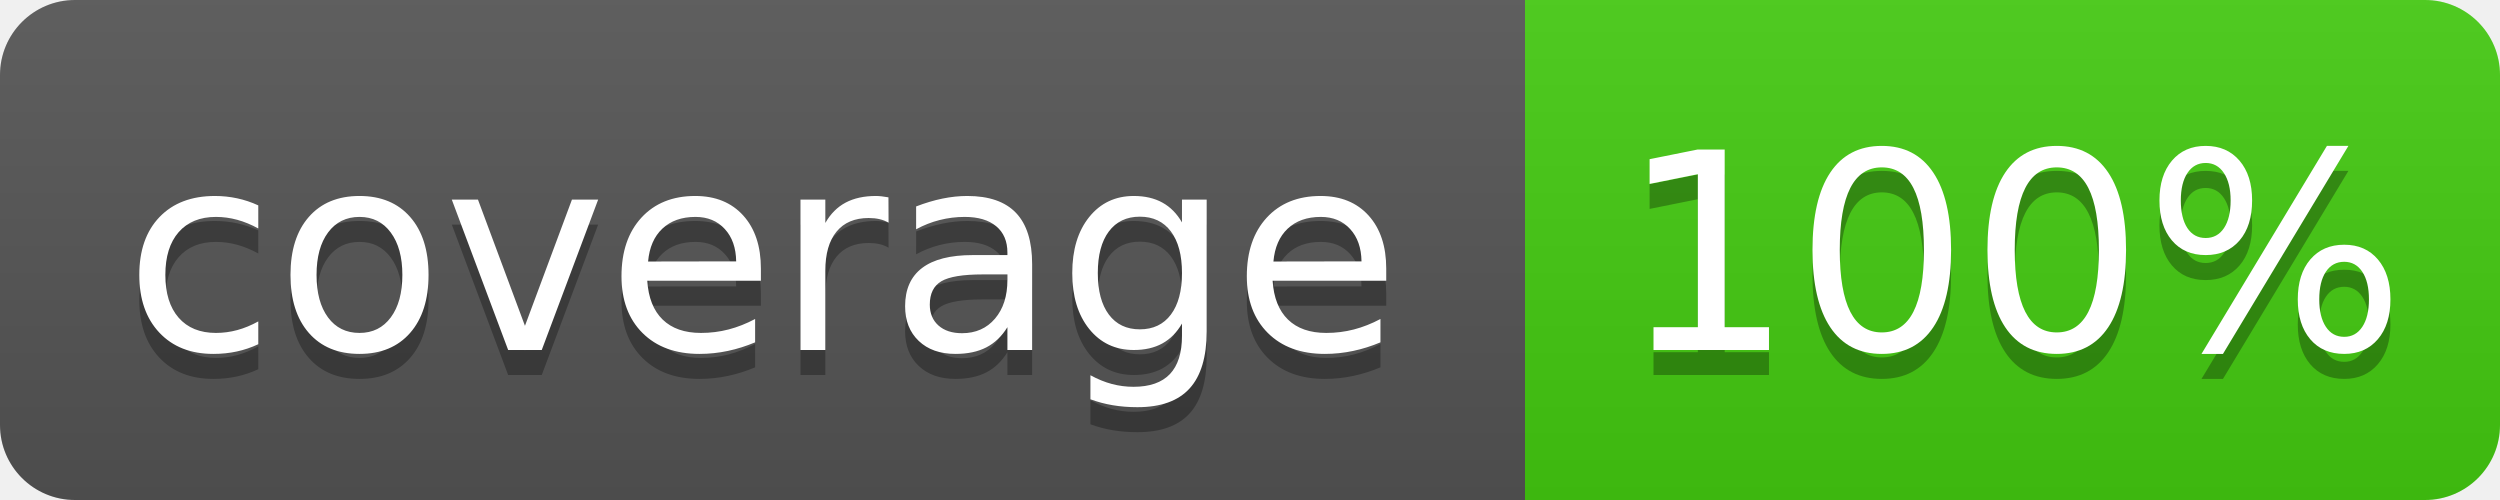
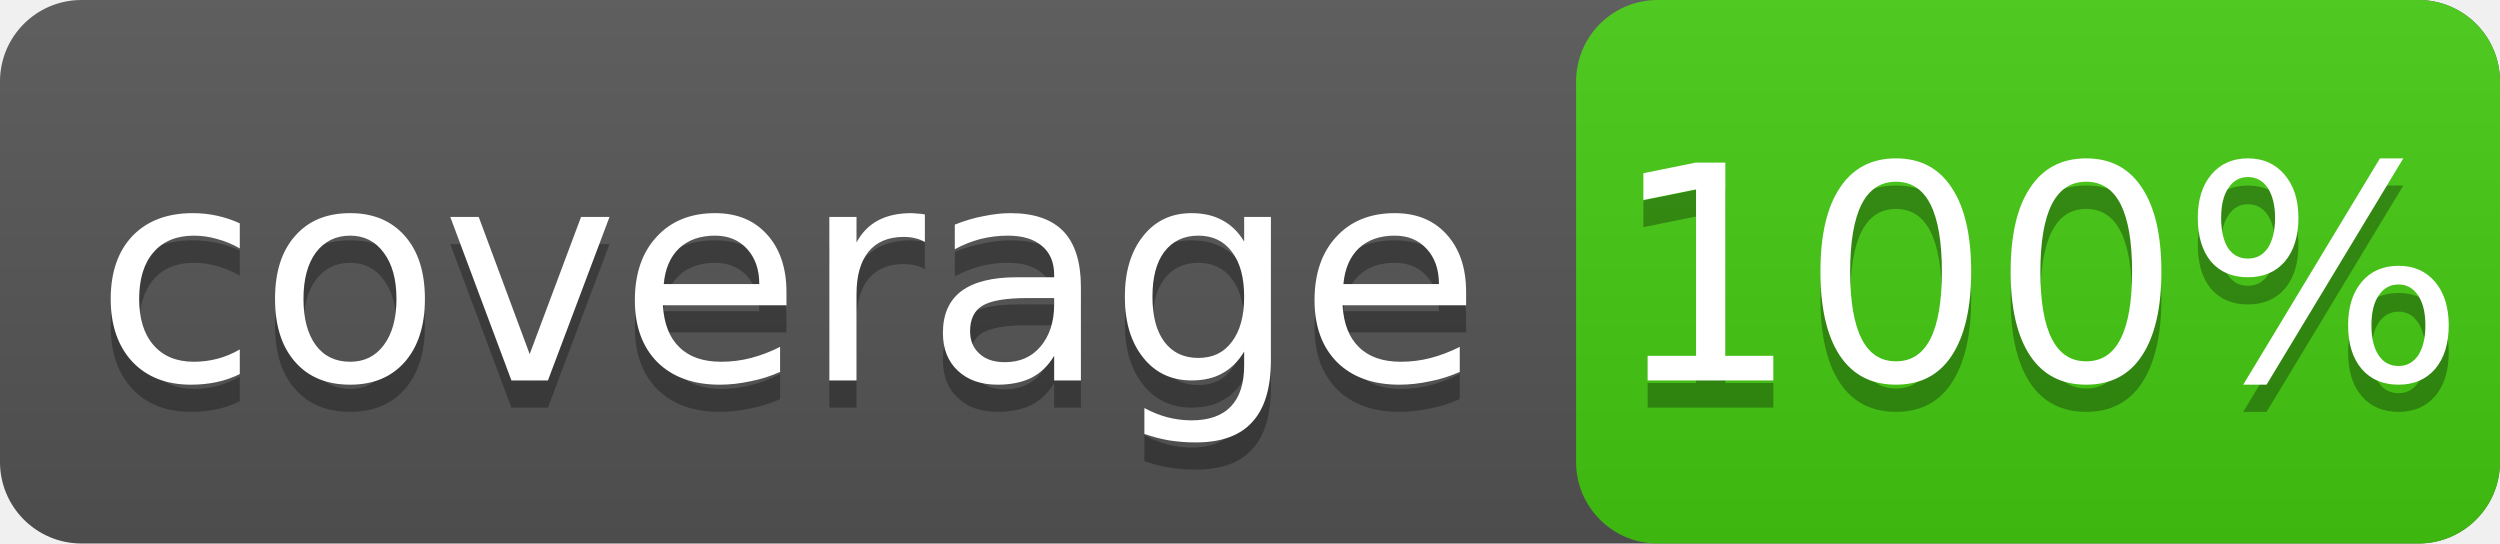
- <svg xmlns="http://www.w3.org/2000/svg" width="100" height="20" role="img" aria-label="coverage: 100%">
+ <svg xmlns="http://www.w3.org/2000/svg" width="92" height="20">
  <linearGradient id="s" x2="0" y2="100%">
    <stop offset="0" stop-color="#bbb" stop-opacity=".1" />
    <stop offset="1" stop-opacity=".1" />
  </linearGradient>
-   <clipPath id="r">
-     <rect width="100" height="20" rx="3" fill="#fff" />
-   </clipPath>
-   <g clip-path="url(#r)">
-     <rect width="61" height="20" fill="#555" />
-     <rect x="61" width="39" height="20" fill="#4c1" />
-     <rect width="100" height="20" fill="url(#s)" />
-   </g>
-   <g fill="#fff" text-anchor="middle" font-family="Verdana,Geneva,DejaVu Sans,sans-serif" text-rendering="geometricPrecision" font-size="110">
-     <text aria-hidden="true" x="305" y="150" fill="#010101" fill-opacity=".3" transform="scale(.1)" textLength="510">coverage</text>
-     <text x="305" y="140" transform="scale(.1)" fill="#fff" textLength="510">coverage</text>
-     <text aria-hidden="true" x="805" y="150" fill="#010101" fill-opacity=".3" transform="scale(.1)" textLength="290">100%</text>
-     <text x="805" y="140" transform="scale(.1)" fill="#fff" textLength="290">100%</text>
+   <rect width="92" height="20" rx="3" fill="#555" />
+   <rect x="58" width="34" height="20" rx="3" fill="#4c1" />
+   <rect width="92" height="20" rx="3" fill="url(#s)" />
+   <g fill="#fff" text-anchor="middle" font-family="DejaVu Sans,Verdana,Geneva,sans-serif" font-size="11">
+     <text x="29" y="15" fill="#010101" fill-opacity=".3">coverage</text>
+     <text x="29" y="14">coverage</text>
+     <text x="75" y="15" fill="#010101" fill-opacity=".3">100%</text>
+     <text x="75" y="14">100%</text>
  </g>
</svg>
